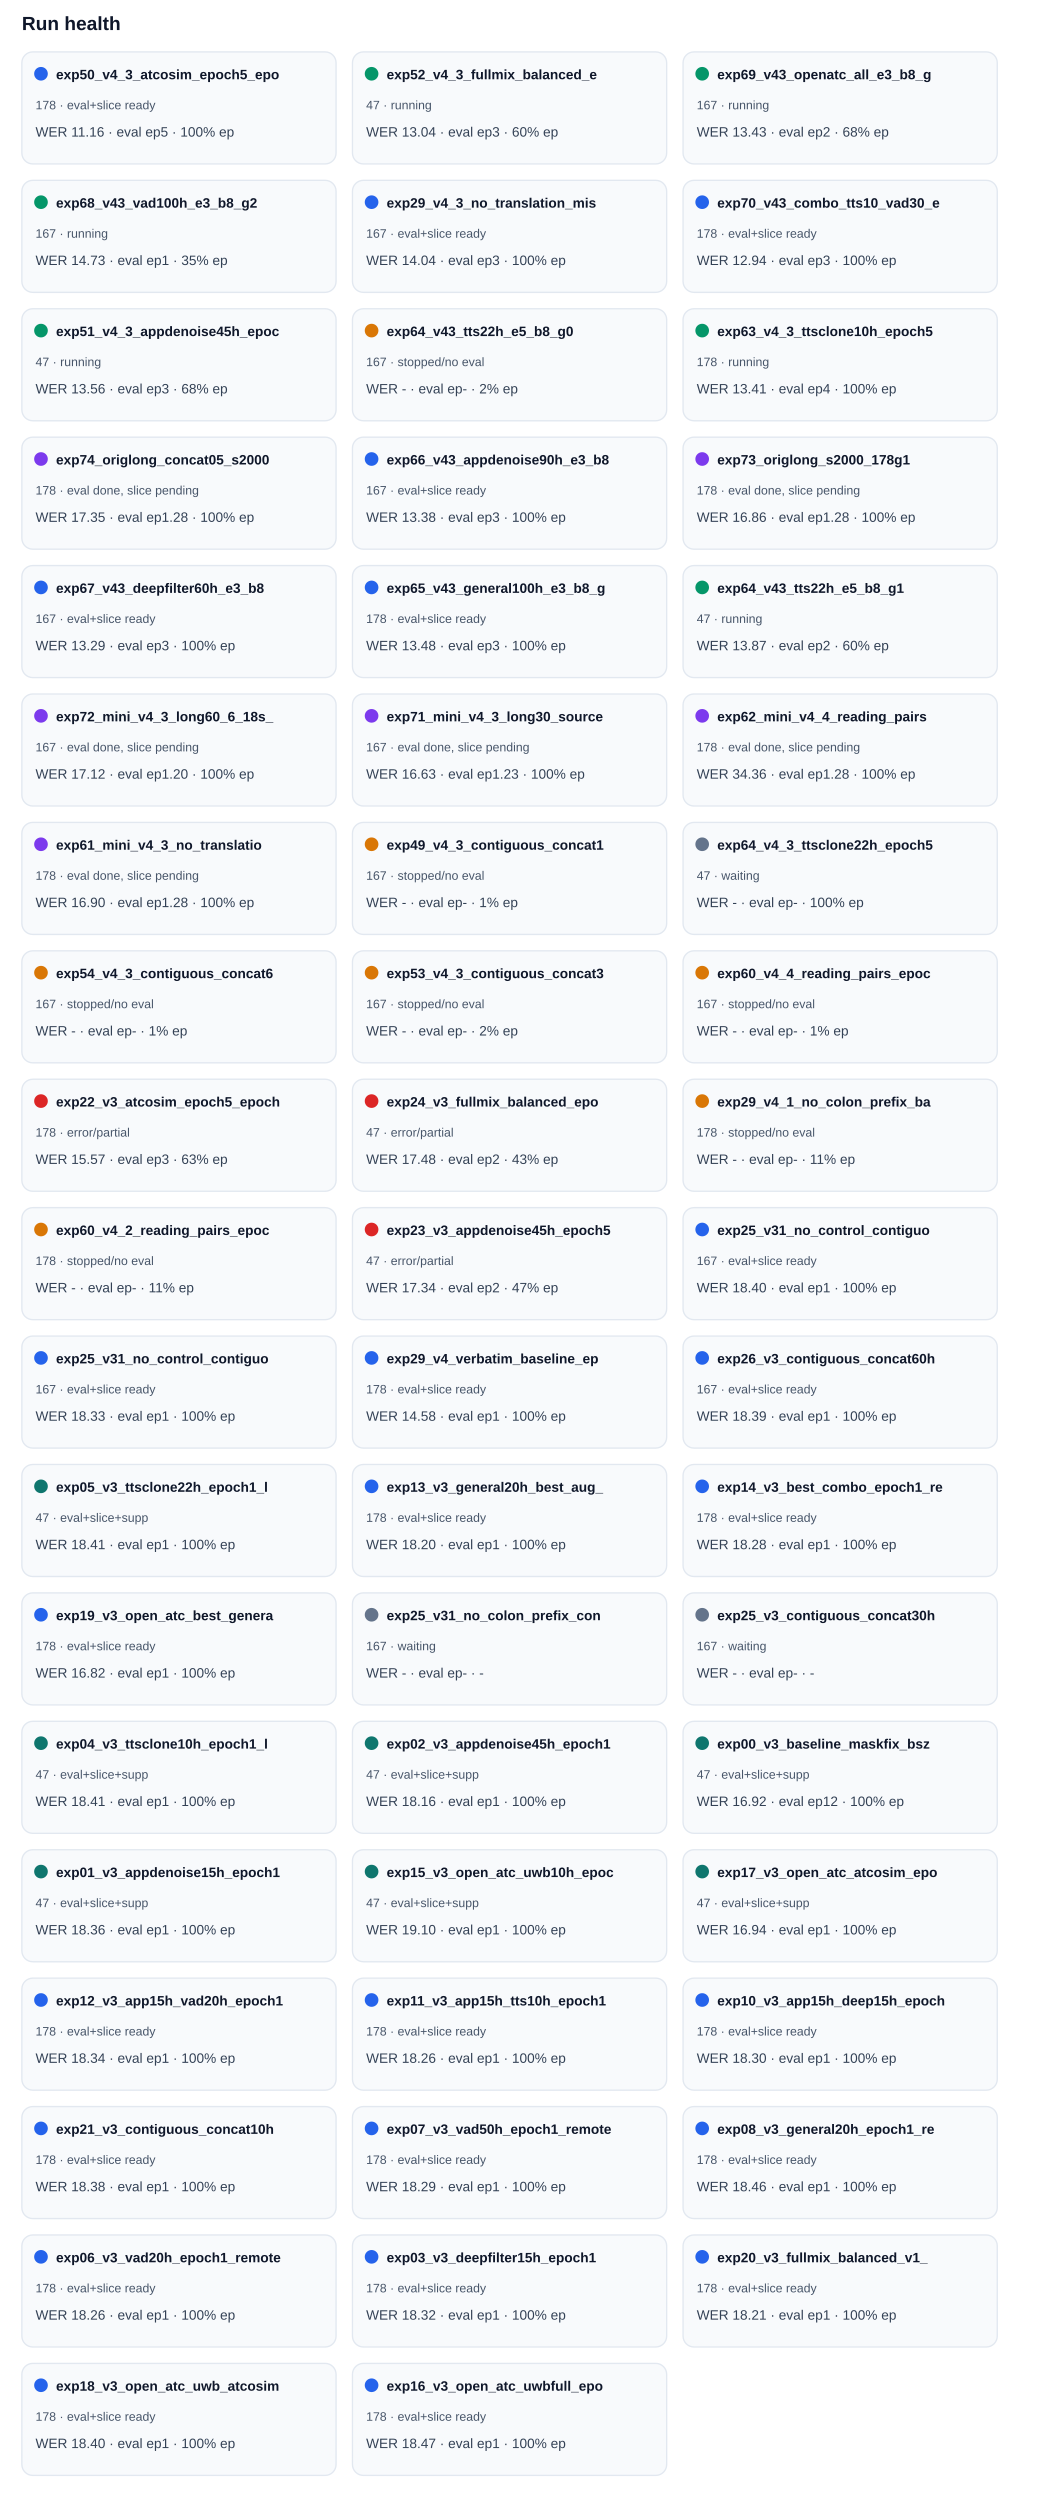
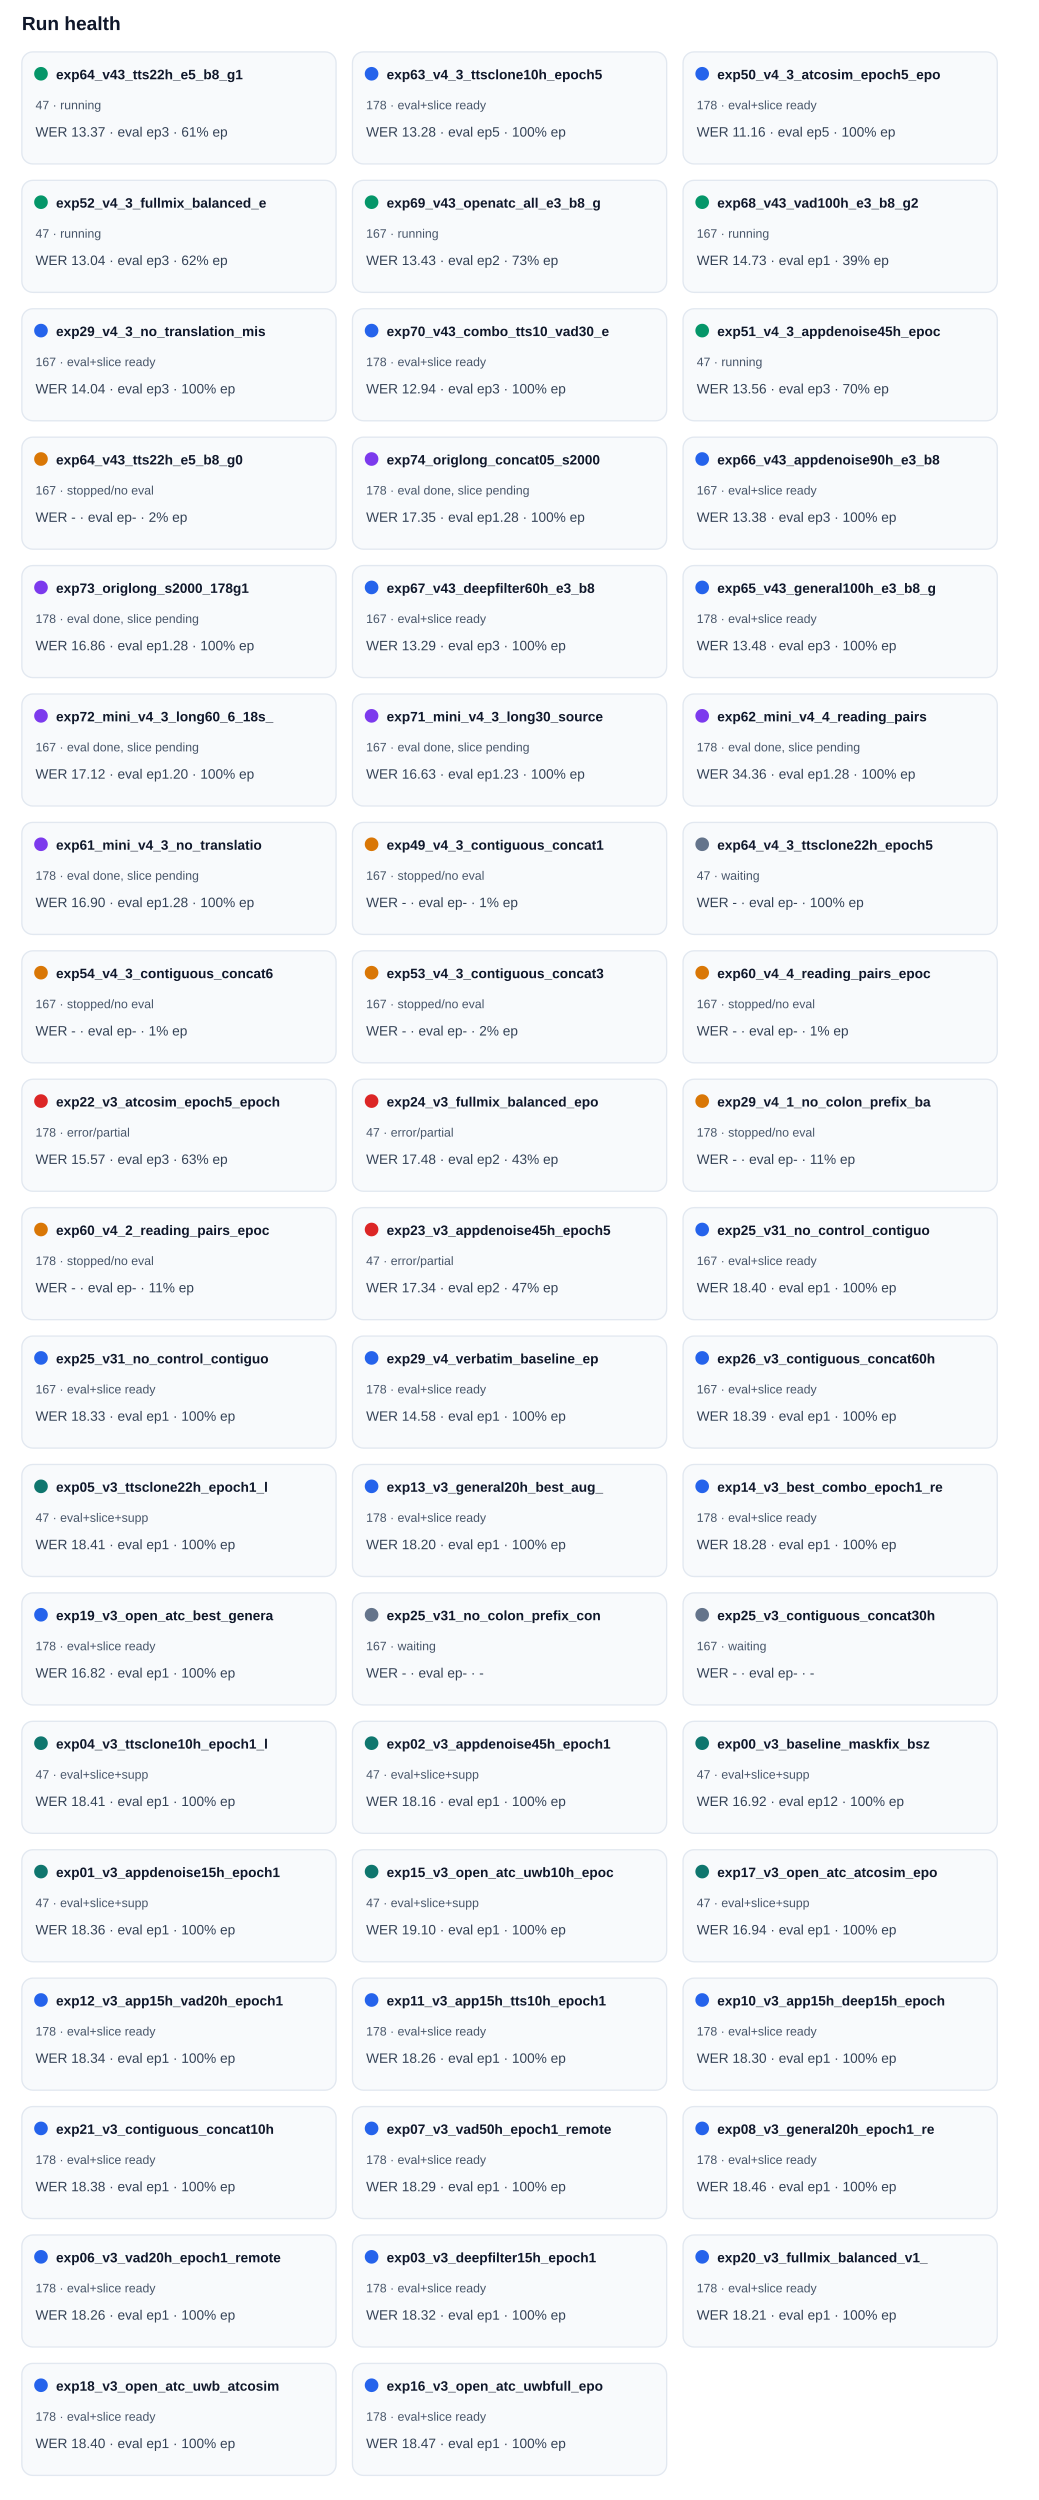
<svg xmlns="http://www.w3.org/2000/svg" width="100%" viewBox="0 0 760 1830" style="max-width:760px;background:#ffffff;border:1px solid #e5e7eb;border-radius:10px;">
  <text x="16.0" y="22.0" font-size="14" fill="#0f172a" text-anchor="start" font-family="Arial, sans-serif" font-weight="700">Run health</text>
  <rect x="16" y="38" width="230" height="82" rx="8" fill="#f8fafc" stroke="#e2e8f0" />
-   <circle cx="30" cy="54" r="5" fill="#2563eb" />
-   <text x="41.0" y="58.0" font-size="10" fill="#0f172a" text-anchor="start" font-family="Arial, sans-serif" font-weight="700">exp50_v4_3_atcosim_epoch5_epo</text>
-   <text x="26.0" y="80.0" font-size="9" fill="#475569" text-anchor="start" font-family="Arial, sans-serif" font-weight="400">178 · eval+slice ready</text>
-   <text x="26.0" y="100.0" font-size="10" fill="#334155" text-anchor="start" font-family="Arial, sans-serif" font-weight="400">WER 11.16 · eval ep5 · 100% ep</text>
+   <circle cx="30" cy="54" r="5" fill="#059669" />
+   <text x="41.0" y="58.0" font-size="10" fill="#0f172a" text-anchor="start" font-family="Arial, sans-serif" font-weight="700">exp64_v43_tts22h_e5_b8_g1</text>
+   <text x="26.0" y="80.0" font-size="9" fill="#475569" text-anchor="start" font-family="Arial, sans-serif" font-weight="400">47 · running</text>
+   <text x="26.0" y="100.0" font-size="10" fill="#334155" text-anchor="start" font-family="Arial, sans-serif" font-weight="400">WER 13.37 · eval ep3 · 61% ep</text>
  <rect x="258" y="38" width="230" height="82" rx="8" fill="#f8fafc" stroke="#e2e8f0" />
-   <circle cx="272" cy="54" r="5" fill="#059669" />
-   <text x="283.0" y="58.0" font-size="10" fill="#0f172a" text-anchor="start" font-family="Arial, sans-serif" font-weight="700">exp52_v4_3_fullmix_balanced_e</text>
-   <text x="268.0" y="80.0" font-size="9" fill="#475569" text-anchor="start" font-family="Arial, sans-serif" font-weight="400">47 · running</text>
-   <text x="268.0" y="100.0" font-size="10" fill="#334155" text-anchor="start" font-family="Arial, sans-serif" font-weight="400">WER 13.04 · eval ep3 · 60% ep</text>
+   <circle cx="272" cy="54" r="5" fill="#2563eb" />
+   <text x="283.0" y="58.0" font-size="10" fill="#0f172a" text-anchor="start" font-family="Arial, sans-serif" font-weight="700">exp63_v4_3_ttsclone10h_epoch5</text>
+   <text x="268.0" y="80.0" font-size="9" fill="#475569" text-anchor="start" font-family="Arial, sans-serif" font-weight="400">178 · eval+slice ready</text>
+   <text x="268.0" y="100.0" font-size="10" fill="#334155" text-anchor="start" font-family="Arial, sans-serif" font-weight="400">WER 13.28 · eval ep5 · 100% ep</text>
  <rect x="500" y="38" width="230" height="82" rx="8" fill="#f8fafc" stroke="#e2e8f0" />
-   <circle cx="514" cy="54" r="5" fill="#059669" />
-   <text x="525.0" y="58.0" font-size="10" fill="#0f172a" text-anchor="start" font-family="Arial, sans-serif" font-weight="700">exp69_v43_openatc_all_e3_b8_g</text>
-   <text x="510.0" y="80.0" font-size="9" fill="#475569" text-anchor="start" font-family="Arial, sans-serif" font-weight="400">167 · running</text>
-   <text x="510.0" y="100.0" font-size="10" fill="#334155" text-anchor="start" font-family="Arial, sans-serif" font-weight="400">WER 13.43 · eval ep2 · 68% ep</text>
+   <circle cx="514" cy="54" r="5" fill="#2563eb" />
+   <text x="525.0" y="58.0" font-size="10" fill="#0f172a" text-anchor="start" font-family="Arial, sans-serif" font-weight="700">exp50_v4_3_atcosim_epoch5_epo</text>
+   <text x="510.0" y="80.0" font-size="9" fill="#475569" text-anchor="start" font-family="Arial, sans-serif" font-weight="400">178 · eval+slice ready</text>
+   <text x="510.0" y="100.0" font-size="10" fill="#334155" text-anchor="start" font-family="Arial, sans-serif" font-weight="400">WER 11.16 · eval ep5 · 100% ep</text>
  <rect x="16" y="132" width="230" height="82" rx="8" fill="#f8fafc" stroke="#e2e8f0" />
  <circle cx="30" cy="148" r="5" fill="#059669" />
-   <text x="41.0" y="152.0" font-size="10" fill="#0f172a" text-anchor="start" font-family="Arial, sans-serif" font-weight="700">exp68_v43_vad100h_e3_b8_g2</text>
-   <text x="26.0" y="174.0" font-size="9" fill="#475569" text-anchor="start" font-family="Arial, sans-serif" font-weight="400">167 · running</text>
-   <text x="26.0" y="194.0" font-size="10" fill="#334155" text-anchor="start" font-family="Arial, sans-serif" font-weight="400">WER 14.73 · eval ep1 · 35% ep</text>
+   <text x="41.0" y="152.0" font-size="10" fill="#0f172a" text-anchor="start" font-family="Arial, sans-serif" font-weight="700">exp52_v4_3_fullmix_balanced_e</text>
+   <text x="26.0" y="174.0" font-size="9" fill="#475569" text-anchor="start" font-family="Arial, sans-serif" font-weight="400">47 · running</text>
+   <text x="26.0" y="194.0" font-size="10" fill="#334155" text-anchor="start" font-family="Arial, sans-serif" font-weight="400">WER 13.04 · eval ep3 · 62% ep</text>
  <rect x="258" y="132" width="230" height="82" rx="8" fill="#f8fafc" stroke="#e2e8f0" />
-   <circle cx="272" cy="148" r="5" fill="#2563eb" />
-   <text x="283.0" y="152.0" font-size="10" fill="#0f172a" text-anchor="start" font-family="Arial, sans-serif" font-weight="700">exp29_v4_3_no_translation_mis</text>
-   <text x="268.0" y="174.0" font-size="9" fill="#475569" text-anchor="start" font-family="Arial, sans-serif" font-weight="400">167 · eval+slice ready</text>
-   <text x="268.0" y="194.0" font-size="10" fill="#334155" text-anchor="start" font-family="Arial, sans-serif" font-weight="400">WER 14.04 · eval ep3 · 100% ep</text>
+   <circle cx="272" cy="148" r="5" fill="#059669" />
+   <text x="283.0" y="152.0" font-size="10" fill="#0f172a" text-anchor="start" font-family="Arial, sans-serif" font-weight="700">exp69_v43_openatc_all_e3_b8_g</text>
+   <text x="268.0" y="174.0" font-size="9" fill="#475569" text-anchor="start" font-family="Arial, sans-serif" font-weight="400">167 · running</text>
+   <text x="268.0" y="194.0" font-size="10" fill="#334155" text-anchor="start" font-family="Arial, sans-serif" font-weight="400">WER 13.43 · eval ep2 · 73% ep</text>
  <rect x="500" y="132" width="230" height="82" rx="8" fill="#f8fafc" stroke="#e2e8f0" />
-   <circle cx="514" cy="148" r="5" fill="#2563eb" />
-   <text x="525.0" y="152.0" font-size="10" fill="#0f172a" text-anchor="start" font-family="Arial, sans-serif" font-weight="700">exp70_v43_combo_tts10_vad30_e</text>
-   <text x="510.0" y="174.0" font-size="9" fill="#475569" text-anchor="start" font-family="Arial, sans-serif" font-weight="400">178 · eval+slice ready</text>
-   <text x="510.0" y="194.0" font-size="10" fill="#334155" text-anchor="start" font-family="Arial, sans-serif" font-weight="400">WER 12.94 · eval ep3 · 100% ep</text>
+   <circle cx="514" cy="148" r="5" fill="#059669" />
+   <text x="525.0" y="152.0" font-size="10" fill="#0f172a" text-anchor="start" font-family="Arial, sans-serif" font-weight="700">exp68_v43_vad100h_e3_b8_g2</text>
+   <text x="510.0" y="174.0" font-size="9" fill="#475569" text-anchor="start" font-family="Arial, sans-serif" font-weight="400">167 · running</text>
+   <text x="510.0" y="194.0" font-size="10" fill="#334155" text-anchor="start" font-family="Arial, sans-serif" font-weight="400">WER 14.73 · eval ep1 · 39% ep</text>
  <rect x="16" y="226" width="230" height="82" rx="8" fill="#f8fafc" stroke="#e2e8f0" />
-   <circle cx="30" cy="242" r="5" fill="#059669" />
-   <text x="41.0" y="246.0" font-size="10" fill="#0f172a" text-anchor="start" font-family="Arial, sans-serif" font-weight="700">exp51_v4_3_appdenoise45h_epoc</text>
-   <text x="26.0" y="268.0" font-size="9" fill="#475569" text-anchor="start" font-family="Arial, sans-serif" font-weight="400">47 · running</text>
-   <text x="26.0" y="288.0" font-size="10" fill="#334155" text-anchor="start" font-family="Arial, sans-serif" font-weight="400">WER 13.56 · eval ep3 · 68% ep</text>
+   <circle cx="30" cy="242" r="5" fill="#2563eb" />
+   <text x="41.0" y="246.0" font-size="10" fill="#0f172a" text-anchor="start" font-family="Arial, sans-serif" font-weight="700">exp29_v4_3_no_translation_mis</text>
+   <text x="26.0" y="268.0" font-size="9" fill="#475569" text-anchor="start" font-family="Arial, sans-serif" font-weight="400">167 · eval+slice ready</text>
+   <text x="26.0" y="288.0" font-size="10" fill="#334155" text-anchor="start" font-family="Arial, sans-serif" font-weight="400">WER 14.04 · eval ep3 · 100% ep</text>
  <rect x="258" y="226" width="230" height="82" rx="8" fill="#f8fafc" stroke="#e2e8f0" />
-   <circle cx="272" cy="242" r="5" fill="#d97706" />
-   <text x="283.0" y="246.0" font-size="10" fill="#0f172a" text-anchor="start" font-family="Arial, sans-serif" font-weight="700">exp64_v43_tts22h_e5_b8_g0</text>
-   <text x="268.0" y="268.0" font-size="9" fill="#475569" text-anchor="start" font-family="Arial, sans-serif" font-weight="400">167 · stopped/no eval</text>
-   <text x="268.0" y="288.0" font-size="10" fill="#334155" text-anchor="start" font-family="Arial, sans-serif" font-weight="400">WER - · eval ep- · 2% ep</text>
+   <circle cx="272" cy="242" r="5" fill="#2563eb" />
+   <text x="283.0" y="246.0" font-size="10" fill="#0f172a" text-anchor="start" font-family="Arial, sans-serif" font-weight="700">exp70_v43_combo_tts10_vad30_e</text>
+   <text x="268.0" y="268.0" font-size="9" fill="#475569" text-anchor="start" font-family="Arial, sans-serif" font-weight="400">178 · eval+slice ready</text>
+   <text x="268.0" y="288.0" font-size="10" fill="#334155" text-anchor="start" font-family="Arial, sans-serif" font-weight="400">WER 12.94 · eval ep3 · 100% ep</text>
  <rect x="500" y="226" width="230" height="82" rx="8" fill="#f8fafc" stroke="#e2e8f0" />
  <circle cx="514" cy="242" r="5" fill="#059669" />
-   <text x="525.0" y="246.0" font-size="10" fill="#0f172a" text-anchor="start" font-family="Arial, sans-serif" font-weight="700">exp63_v4_3_ttsclone10h_epoch5</text>
-   <text x="510.0" y="268.0" font-size="9" fill="#475569" text-anchor="start" font-family="Arial, sans-serif" font-weight="400">178 · running</text>
-   <text x="510.0" y="288.0" font-size="10" fill="#334155" text-anchor="start" font-family="Arial, sans-serif" font-weight="400">WER 13.41 · eval ep4 · 100% ep</text>
+   <text x="525.0" y="246.0" font-size="10" fill="#0f172a" text-anchor="start" font-family="Arial, sans-serif" font-weight="700">exp51_v4_3_appdenoise45h_epoc</text>
+   <text x="510.0" y="268.0" font-size="9" fill="#475569" text-anchor="start" font-family="Arial, sans-serif" font-weight="400">47 · running</text>
+   <text x="510.0" y="288.0" font-size="10" fill="#334155" text-anchor="start" font-family="Arial, sans-serif" font-weight="400">WER 13.56 · eval ep3 · 70% ep</text>
  <rect x="16" y="320" width="230" height="82" rx="8" fill="#f8fafc" stroke="#e2e8f0" />
-   <circle cx="30" cy="336" r="5" fill="#7c3aed" />
-   <text x="41.0" y="340.0" font-size="10" fill="#0f172a" text-anchor="start" font-family="Arial, sans-serif" font-weight="700">exp74_origlong_concat05_s2000</text>
-   <text x="26.0" y="362.0" font-size="9" fill="#475569" text-anchor="start" font-family="Arial, sans-serif" font-weight="400">178 · eval done, slice pending</text>
-   <text x="26.0" y="382.0" font-size="10" fill="#334155" text-anchor="start" font-family="Arial, sans-serif" font-weight="400">WER 17.35 · eval ep1.28 · 100% ep</text>
+   <circle cx="30" cy="336" r="5" fill="#d97706" />
+   <text x="41.0" y="340.0" font-size="10" fill="#0f172a" text-anchor="start" font-family="Arial, sans-serif" font-weight="700">exp64_v43_tts22h_e5_b8_g0</text>
+   <text x="26.0" y="362.0" font-size="9" fill="#475569" text-anchor="start" font-family="Arial, sans-serif" font-weight="400">167 · stopped/no eval</text>
+   <text x="26.0" y="382.0" font-size="10" fill="#334155" text-anchor="start" font-family="Arial, sans-serif" font-weight="400">WER - · eval ep- · 2% ep</text>
  <rect x="258" y="320" width="230" height="82" rx="8" fill="#f8fafc" stroke="#e2e8f0" />
-   <circle cx="272" cy="336" r="5" fill="#2563eb" />
-   <text x="283.0" y="340.0" font-size="10" fill="#0f172a" text-anchor="start" font-family="Arial, sans-serif" font-weight="700">exp66_v43_appdenoise90h_e3_b8</text>
-   <text x="268.0" y="362.0" font-size="9" fill="#475569" text-anchor="start" font-family="Arial, sans-serif" font-weight="400">167 · eval+slice ready</text>
-   <text x="268.0" y="382.0" font-size="10" fill="#334155" text-anchor="start" font-family="Arial, sans-serif" font-weight="400">WER 13.38 · eval ep3 · 100% ep</text>
+   <circle cx="272" cy="336" r="5" fill="#7c3aed" />
+   <text x="283.0" y="340.0" font-size="10" fill="#0f172a" text-anchor="start" font-family="Arial, sans-serif" font-weight="700">exp74_origlong_concat05_s2000</text>
+   <text x="268.0" y="362.0" font-size="9" fill="#475569" text-anchor="start" font-family="Arial, sans-serif" font-weight="400">178 · eval done, slice pending</text>
+   <text x="268.0" y="382.0" font-size="10" fill="#334155" text-anchor="start" font-family="Arial, sans-serif" font-weight="400">WER 17.35 · eval ep1.28 · 100% ep</text>
  <rect x="500" y="320" width="230" height="82" rx="8" fill="#f8fafc" stroke="#e2e8f0" />
-   <circle cx="514" cy="336" r="5" fill="#7c3aed" />
-   <text x="525.0" y="340.0" font-size="10" fill="#0f172a" text-anchor="start" font-family="Arial, sans-serif" font-weight="700">exp73_origlong_s2000_178g1</text>
-   <text x="510.0" y="362.0" font-size="9" fill="#475569" text-anchor="start" font-family="Arial, sans-serif" font-weight="400">178 · eval done, slice pending</text>
-   <text x="510.0" y="382.0" font-size="10" fill="#334155" text-anchor="start" font-family="Arial, sans-serif" font-weight="400">WER 16.86 · eval ep1.28 · 100% ep</text>
+   <circle cx="514" cy="336" r="5" fill="#2563eb" />
+   <text x="525.0" y="340.0" font-size="10" fill="#0f172a" text-anchor="start" font-family="Arial, sans-serif" font-weight="700">exp66_v43_appdenoise90h_e3_b8</text>
+   <text x="510.0" y="362.0" font-size="9" fill="#475569" text-anchor="start" font-family="Arial, sans-serif" font-weight="400">167 · eval+slice ready</text>
+   <text x="510.0" y="382.0" font-size="10" fill="#334155" text-anchor="start" font-family="Arial, sans-serif" font-weight="400">WER 13.38 · eval ep3 · 100% ep</text>
  <rect x="16" y="414" width="230" height="82" rx="8" fill="#f8fafc" stroke="#e2e8f0" />
-   <circle cx="30" cy="430" r="5" fill="#2563eb" />
-   <text x="41.0" y="434.0" font-size="10" fill="#0f172a" text-anchor="start" font-family="Arial, sans-serif" font-weight="700">exp67_v43_deepfilter60h_e3_b8</text>
-   <text x="26.0" y="456.0" font-size="9" fill="#475569" text-anchor="start" font-family="Arial, sans-serif" font-weight="400">167 · eval+slice ready</text>
-   <text x="26.0" y="476.0" font-size="10" fill="#334155" text-anchor="start" font-family="Arial, sans-serif" font-weight="400">WER 13.29 · eval ep3 · 100% ep</text>
+   <circle cx="30" cy="430" r="5" fill="#7c3aed" />
+   <text x="41.0" y="434.0" font-size="10" fill="#0f172a" text-anchor="start" font-family="Arial, sans-serif" font-weight="700">exp73_origlong_s2000_178g1</text>
+   <text x="26.0" y="456.0" font-size="9" fill="#475569" text-anchor="start" font-family="Arial, sans-serif" font-weight="400">178 · eval done, slice pending</text>
+   <text x="26.0" y="476.0" font-size="10" fill="#334155" text-anchor="start" font-family="Arial, sans-serif" font-weight="400">WER 16.86 · eval ep1.28 · 100% ep</text>
  <rect x="258" y="414" width="230" height="82" rx="8" fill="#f8fafc" stroke="#e2e8f0" />
  <circle cx="272" cy="430" r="5" fill="#2563eb" />
-   <text x="283.0" y="434.0" font-size="10" fill="#0f172a" text-anchor="start" font-family="Arial, sans-serif" font-weight="700">exp65_v43_general100h_e3_b8_g</text>
-   <text x="268.0" y="456.0" font-size="9" fill="#475569" text-anchor="start" font-family="Arial, sans-serif" font-weight="400">178 · eval+slice ready</text>
-   <text x="268.0" y="476.0" font-size="10" fill="#334155" text-anchor="start" font-family="Arial, sans-serif" font-weight="400">WER 13.48 · eval ep3 · 100% ep</text>
+   <text x="283.0" y="434.0" font-size="10" fill="#0f172a" text-anchor="start" font-family="Arial, sans-serif" font-weight="700">exp67_v43_deepfilter60h_e3_b8</text>
+   <text x="268.0" y="456.0" font-size="9" fill="#475569" text-anchor="start" font-family="Arial, sans-serif" font-weight="400">167 · eval+slice ready</text>
+   <text x="268.0" y="476.0" font-size="10" fill="#334155" text-anchor="start" font-family="Arial, sans-serif" font-weight="400">WER 13.29 · eval ep3 · 100% ep</text>
  <rect x="500" y="414" width="230" height="82" rx="8" fill="#f8fafc" stroke="#e2e8f0" />
-   <circle cx="514" cy="430" r="5" fill="#059669" />
-   <text x="525.0" y="434.0" font-size="10" fill="#0f172a" text-anchor="start" font-family="Arial, sans-serif" font-weight="700">exp64_v43_tts22h_e5_b8_g1</text>
-   <text x="510.0" y="456.0" font-size="9" fill="#475569" text-anchor="start" font-family="Arial, sans-serif" font-weight="400">47 · running</text>
-   <text x="510.0" y="476.0" font-size="10" fill="#334155" text-anchor="start" font-family="Arial, sans-serif" font-weight="400">WER 13.87 · eval ep2 · 60% ep</text>
+   <circle cx="514" cy="430" r="5" fill="#2563eb" />
+   <text x="525.0" y="434.0" font-size="10" fill="#0f172a" text-anchor="start" font-family="Arial, sans-serif" font-weight="700">exp65_v43_general100h_e3_b8_g</text>
+   <text x="510.0" y="456.0" font-size="9" fill="#475569" text-anchor="start" font-family="Arial, sans-serif" font-weight="400">178 · eval+slice ready</text>
+   <text x="510.0" y="476.0" font-size="10" fill="#334155" text-anchor="start" font-family="Arial, sans-serif" font-weight="400">WER 13.48 · eval ep3 · 100% ep</text>
  <rect x="16" y="508" width="230" height="82" rx="8" fill="#f8fafc" stroke="#e2e8f0" />
  <circle cx="30" cy="524" r="5" fill="#7c3aed" />
  <text x="41.0" y="528.0" font-size="10" fill="#0f172a" text-anchor="start" font-family="Arial, sans-serif" font-weight="700">exp72_mini_v4_3_long60_6_18s_</text>
  <text x="26.0" y="550.0" font-size="9" fill="#475569" text-anchor="start" font-family="Arial, sans-serif" font-weight="400">167 · eval done, slice pending</text>
  <text x="26.0" y="570.0" font-size="10" fill="#334155" text-anchor="start" font-family="Arial, sans-serif" font-weight="400">WER 17.12 · eval ep1.20 · 100% ep</text>
  <rect x="258" y="508" width="230" height="82" rx="8" fill="#f8fafc" stroke="#e2e8f0" />
  <circle cx="272" cy="524" r="5" fill="#7c3aed" />
  <text x="283.0" y="528.0" font-size="10" fill="#0f172a" text-anchor="start" font-family="Arial, sans-serif" font-weight="700">exp71_mini_v4_3_long30_source</text>
  <text x="268.0" y="550.0" font-size="9" fill="#475569" text-anchor="start" font-family="Arial, sans-serif" font-weight="400">167 · eval done, slice pending</text>
  <text x="268.0" y="570.0" font-size="10" fill="#334155" text-anchor="start" font-family="Arial, sans-serif" font-weight="400">WER 16.63 · eval ep1.23 · 100% ep</text>
  <rect x="500" y="508" width="230" height="82" rx="8" fill="#f8fafc" stroke="#e2e8f0" />
  <circle cx="514" cy="524" r="5" fill="#7c3aed" />
  <text x="525.0" y="528.0" font-size="10" fill="#0f172a" text-anchor="start" font-family="Arial, sans-serif" font-weight="700">exp62_mini_v4_4_reading_pairs</text>
  <text x="510.0" y="550.0" font-size="9" fill="#475569" text-anchor="start" font-family="Arial, sans-serif" font-weight="400">178 · eval done, slice pending</text>
  <text x="510.0" y="570.0" font-size="10" fill="#334155" text-anchor="start" font-family="Arial, sans-serif" font-weight="400">WER 34.36 · eval ep1.28 · 100% ep</text>
  <rect x="16" y="602" width="230" height="82" rx="8" fill="#f8fafc" stroke="#e2e8f0" />
  <circle cx="30" cy="618" r="5" fill="#7c3aed" />
  <text x="41.0" y="622.0" font-size="10" fill="#0f172a" text-anchor="start" font-family="Arial, sans-serif" font-weight="700">exp61_mini_v4_3_no_translatio</text>
  <text x="26.0" y="644.0" font-size="9" fill="#475569" text-anchor="start" font-family="Arial, sans-serif" font-weight="400">178 · eval done, slice pending</text>
  <text x="26.0" y="664.0" font-size="10" fill="#334155" text-anchor="start" font-family="Arial, sans-serif" font-weight="400">WER 16.90 · eval ep1.28 · 100% ep</text>
  <rect x="258" y="602" width="230" height="82" rx="8" fill="#f8fafc" stroke="#e2e8f0" />
  <circle cx="272" cy="618" r="5" fill="#d97706" />
  <text x="283.0" y="622.0" font-size="10" fill="#0f172a" text-anchor="start" font-family="Arial, sans-serif" font-weight="700">exp49_v4_3_contiguous_concat1</text>
  <text x="268.0" y="644.0" font-size="9" fill="#475569" text-anchor="start" font-family="Arial, sans-serif" font-weight="400">167 · stopped/no eval</text>
  <text x="268.0" y="664.0" font-size="10" fill="#334155" text-anchor="start" font-family="Arial, sans-serif" font-weight="400">WER - · eval ep- · 1% ep</text>
  <rect x="500" y="602" width="230" height="82" rx="8" fill="#f8fafc" stroke="#e2e8f0" />
  <circle cx="514" cy="618" r="5" fill="#64748b" />
  <text x="525.0" y="622.0" font-size="10" fill="#0f172a" text-anchor="start" font-family="Arial, sans-serif" font-weight="700">exp64_v4_3_ttsclone22h_epoch5</text>
  <text x="510.0" y="644.0" font-size="9" fill="#475569" text-anchor="start" font-family="Arial, sans-serif" font-weight="400">47 · waiting</text>
  <text x="510.0" y="664.0" font-size="10" fill="#334155" text-anchor="start" font-family="Arial, sans-serif" font-weight="400">WER - · eval ep- · 100% ep</text>
  <rect x="16" y="696" width="230" height="82" rx="8" fill="#f8fafc" stroke="#e2e8f0" />
  <circle cx="30" cy="712" r="5" fill="#d97706" />
  <text x="41.0" y="716.0" font-size="10" fill="#0f172a" text-anchor="start" font-family="Arial, sans-serif" font-weight="700">exp54_v4_3_contiguous_concat6</text>
  <text x="26.0" y="738.0" font-size="9" fill="#475569" text-anchor="start" font-family="Arial, sans-serif" font-weight="400">167 · stopped/no eval</text>
  <text x="26.0" y="758.0" font-size="10" fill="#334155" text-anchor="start" font-family="Arial, sans-serif" font-weight="400">WER - · eval ep- · 1% ep</text>
  <rect x="258" y="696" width="230" height="82" rx="8" fill="#f8fafc" stroke="#e2e8f0" />
  <circle cx="272" cy="712" r="5" fill="#d97706" />
  <text x="283.0" y="716.0" font-size="10" fill="#0f172a" text-anchor="start" font-family="Arial, sans-serif" font-weight="700">exp53_v4_3_contiguous_concat3</text>
  <text x="268.0" y="738.0" font-size="9" fill="#475569" text-anchor="start" font-family="Arial, sans-serif" font-weight="400">167 · stopped/no eval</text>
  <text x="268.0" y="758.0" font-size="10" fill="#334155" text-anchor="start" font-family="Arial, sans-serif" font-weight="400">WER - · eval ep- · 2% ep</text>
  <rect x="500" y="696" width="230" height="82" rx="8" fill="#f8fafc" stroke="#e2e8f0" />
  <circle cx="514" cy="712" r="5" fill="#d97706" />
  <text x="525.0" y="716.0" font-size="10" fill="#0f172a" text-anchor="start" font-family="Arial, sans-serif" font-weight="700">exp60_v4_4_reading_pairs_epoc</text>
  <text x="510.0" y="738.0" font-size="9" fill="#475569" text-anchor="start" font-family="Arial, sans-serif" font-weight="400">167 · stopped/no eval</text>
  <text x="510.0" y="758.0" font-size="10" fill="#334155" text-anchor="start" font-family="Arial, sans-serif" font-weight="400">WER - · eval ep- · 1% ep</text>
  <rect x="16" y="790" width="230" height="82" rx="8" fill="#f8fafc" stroke="#e2e8f0" />
  <circle cx="30" cy="806" r="5" fill="#dc2626" />
  <text x="41.0" y="810.0" font-size="10" fill="#0f172a" text-anchor="start" font-family="Arial, sans-serif" font-weight="700">exp22_v3_atcosim_epoch5_epoch</text>
  <text x="26.0" y="832.0" font-size="9" fill="#475569" text-anchor="start" font-family="Arial, sans-serif" font-weight="400">178 · error/partial</text>
  <text x="26.0" y="852.0" font-size="10" fill="#334155" text-anchor="start" font-family="Arial, sans-serif" font-weight="400">WER 15.57 · eval ep3 · 63% ep</text>
  <rect x="258" y="790" width="230" height="82" rx="8" fill="#f8fafc" stroke="#e2e8f0" />
  <circle cx="272" cy="806" r="5" fill="#dc2626" />
  <text x="283.0" y="810.0" font-size="10" fill="#0f172a" text-anchor="start" font-family="Arial, sans-serif" font-weight="700">exp24_v3_fullmix_balanced_epo</text>
  <text x="268.0" y="832.0" font-size="9" fill="#475569" text-anchor="start" font-family="Arial, sans-serif" font-weight="400">47 · error/partial</text>
  <text x="268.0" y="852.0" font-size="10" fill="#334155" text-anchor="start" font-family="Arial, sans-serif" font-weight="400">WER 17.48 · eval ep2 · 43% ep</text>
  <rect x="500" y="790" width="230" height="82" rx="8" fill="#f8fafc" stroke="#e2e8f0" />
  <circle cx="514" cy="806" r="5" fill="#d97706" />
  <text x="525.0" y="810.0" font-size="10" fill="#0f172a" text-anchor="start" font-family="Arial, sans-serif" font-weight="700">exp29_v4_1_no_colon_prefix_ba</text>
  <text x="510.0" y="832.0" font-size="9" fill="#475569" text-anchor="start" font-family="Arial, sans-serif" font-weight="400">178 · stopped/no eval</text>
  <text x="510.0" y="852.0" font-size="10" fill="#334155" text-anchor="start" font-family="Arial, sans-serif" font-weight="400">WER - · eval ep- · 11% ep</text>
  <rect x="16" y="884" width="230" height="82" rx="8" fill="#f8fafc" stroke="#e2e8f0" />
  <circle cx="30" cy="900" r="5" fill="#d97706" />
  <text x="41.0" y="904.0" font-size="10" fill="#0f172a" text-anchor="start" font-family="Arial, sans-serif" font-weight="700">exp60_v4_2_reading_pairs_epoc</text>
  <text x="26.0" y="926.0" font-size="9" fill="#475569" text-anchor="start" font-family="Arial, sans-serif" font-weight="400">178 · stopped/no eval</text>
  <text x="26.0" y="946.0" font-size="10" fill="#334155" text-anchor="start" font-family="Arial, sans-serif" font-weight="400">WER - · eval ep- · 11% ep</text>
  <rect x="258" y="884" width="230" height="82" rx="8" fill="#f8fafc" stroke="#e2e8f0" />
  <circle cx="272" cy="900" r="5" fill="#dc2626" />
  <text x="283.0" y="904.0" font-size="10" fill="#0f172a" text-anchor="start" font-family="Arial, sans-serif" font-weight="700">exp23_v3_appdenoise45h_epoch5</text>
  <text x="268.0" y="926.0" font-size="9" fill="#475569" text-anchor="start" font-family="Arial, sans-serif" font-weight="400">47 · error/partial</text>
  <text x="268.0" y="946.0" font-size="10" fill="#334155" text-anchor="start" font-family="Arial, sans-serif" font-weight="400">WER 17.34 · eval ep2 · 47% ep</text>
  <rect x="500" y="884" width="230" height="82" rx="8" fill="#f8fafc" stroke="#e2e8f0" />
  <circle cx="514" cy="900" r="5" fill="#2563eb" />
  <text x="525.0" y="904.0" font-size="10" fill="#0f172a" text-anchor="start" font-family="Arial, sans-serif" font-weight="700">exp25_v31_no_control_contiguo</text>
  <text x="510.0" y="926.0" font-size="9" fill="#475569" text-anchor="start" font-family="Arial, sans-serif" font-weight="400">167 · eval+slice ready</text>
  <text x="510.0" y="946.0" font-size="10" fill="#334155" text-anchor="start" font-family="Arial, sans-serif" font-weight="400">WER 18.40 · eval ep1 · 100% ep</text>
  <rect x="16" y="978" width="230" height="82" rx="8" fill="#f8fafc" stroke="#e2e8f0" />
  <circle cx="30" cy="994" r="5" fill="#2563eb" />
  <text x="41.0" y="998.0" font-size="10" fill="#0f172a" text-anchor="start" font-family="Arial, sans-serif" font-weight="700">exp25_v31_no_control_contiguo</text>
  <text x="26.0" y="1020.0" font-size="9" fill="#475569" text-anchor="start" font-family="Arial, sans-serif" font-weight="400">167 · eval+slice ready</text>
  <text x="26.0" y="1040.0" font-size="10" fill="#334155" text-anchor="start" font-family="Arial, sans-serif" font-weight="400">WER 18.33 · eval ep1 · 100% ep</text>
  <rect x="258" y="978" width="230" height="82" rx="8" fill="#f8fafc" stroke="#e2e8f0" />
  <circle cx="272" cy="994" r="5" fill="#2563eb" />
  <text x="283.0" y="998.0" font-size="10" fill="#0f172a" text-anchor="start" font-family="Arial, sans-serif" font-weight="700">exp29_v4_verbatim_baseline_ep</text>
  <text x="268.0" y="1020.0" font-size="9" fill="#475569" text-anchor="start" font-family="Arial, sans-serif" font-weight="400">178 · eval+slice ready</text>
  <text x="268.0" y="1040.0" font-size="10" fill="#334155" text-anchor="start" font-family="Arial, sans-serif" font-weight="400">WER 14.58 · eval ep1 · 100% ep</text>
  <rect x="500" y="978" width="230" height="82" rx="8" fill="#f8fafc" stroke="#e2e8f0" />
  <circle cx="514" cy="994" r="5" fill="#2563eb" />
  <text x="525.0" y="998.0" font-size="10" fill="#0f172a" text-anchor="start" font-family="Arial, sans-serif" font-weight="700">exp26_v3_contiguous_concat60h</text>
  <text x="510.0" y="1020.0" font-size="9" fill="#475569" text-anchor="start" font-family="Arial, sans-serif" font-weight="400">167 · eval+slice ready</text>
  <text x="510.0" y="1040.0" font-size="10" fill="#334155" text-anchor="start" font-family="Arial, sans-serif" font-weight="400">WER 18.39 · eval ep1 · 100% ep</text>
  <rect x="16" y="1072" width="230" height="82" rx="8" fill="#f8fafc" stroke="#e2e8f0" />
  <circle cx="30" cy="1088" r="5" fill="#0f766e" />
  <text x="41.0" y="1092.0" font-size="10" fill="#0f172a" text-anchor="start" font-family="Arial, sans-serif" font-weight="700">exp05_v3_ttsclone22h_epoch1_l</text>
  <text x="26.0" y="1114.0" font-size="9" fill="#475569" text-anchor="start" font-family="Arial, sans-serif" font-weight="400">47 · eval+slice+supp</text>
  <text x="26.0" y="1134.0" font-size="10" fill="#334155" text-anchor="start" font-family="Arial, sans-serif" font-weight="400">WER 18.41 · eval ep1 · 100% ep</text>
  <rect x="258" y="1072" width="230" height="82" rx="8" fill="#f8fafc" stroke="#e2e8f0" />
  <circle cx="272" cy="1088" r="5" fill="#2563eb" />
  <text x="283.0" y="1092.0" font-size="10" fill="#0f172a" text-anchor="start" font-family="Arial, sans-serif" font-weight="700">exp13_v3_general20h_best_aug_</text>
  <text x="268.0" y="1114.0" font-size="9" fill="#475569" text-anchor="start" font-family="Arial, sans-serif" font-weight="400">178 · eval+slice ready</text>
  <text x="268.0" y="1134.0" font-size="10" fill="#334155" text-anchor="start" font-family="Arial, sans-serif" font-weight="400">WER 18.20 · eval ep1 · 100% ep</text>
  <rect x="500" y="1072" width="230" height="82" rx="8" fill="#f8fafc" stroke="#e2e8f0" />
  <circle cx="514" cy="1088" r="5" fill="#2563eb" />
  <text x="525.0" y="1092.0" font-size="10" fill="#0f172a" text-anchor="start" font-family="Arial, sans-serif" font-weight="700">exp14_v3_best_combo_epoch1_re</text>
  <text x="510.0" y="1114.0" font-size="9" fill="#475569" text-anchor="start" font-family="Arial, sans-serif" font-weight="400">178 · eval+slice ready</text>
  <text x="510.0" y="1134.0" font-size="10" fill="#334155" text-anchor="start" font-family="Arial, sans-serif" font-weight="400">WER 18.28 · eval ep1 · 100% ep</text>
  <rect x="16" y="1166" width="230" height="82" rx="8" fill="#f8fafc" stroke="#e2e8f0" />
  <circle cx="30" cy="1182" r="5" fill="#2563eb" />
  <text x="41.0" y="1186.0" font-size="10" fill="#0f172a" text-anchor="start" font-family="Arial, sans-serif" font-weight="700">exp19_v3_open_atc_best_genera</text>
  <text x="26.0" y="1208.0" font-size="9" fill="#475569" text-anchor="start" font-family="Arial, sans-serif" font-weight="400">178 · eval+slice ready</text>
  <text x="26.0" y="1228.0" font-size="10" fill="#334155" text-anchor="start" font-family="Arial, sans-serif" font-weight="400">WER 16.82 · eval ep1 · 100% ep</text>
  <rect x="258" y="1166" width="230" height="82" rx="8" fill="#f8fafc" stroke="#e2e8f0" />
  <circle cx="272" cy="1182" r="5" fill="#64748b" />
  <text x="283.0" y="1186.0" font-size="10" fill="#0f172a" text-anchor="start" font-family="Arial, sans-serif" font-weight="700">exp25_v31_no_colon_prefix_con</text>
  <text x="268.0" y="1208.0" font-size="9" fill="#475569" text-anchor="start" font-family="Arial, sans-serif" font-weight="400">167 · waiting</text>
  <text x="268.0" y="1228.0" font-size="10" fill="#334155" text-anchor="start" font-family="Arial, sans-serif" font-weight="400">WER - · eval ep- · -</text>
  <rect x="500" y="1166" width="230" height="82" rx="8" fill="#f8fafc" stroke="#e2e8f0" />
  <circle cx="514" cy="1182" r="5" fill="#64748b" />
  <text x="525.0" y="1186.0" font-size="10" fill="#0f172a" text-anchor="start" font-family="Arial, sans-serif" font-weight="700">exp25_v3_contiguous_concat30h</text>
  <text x="510.0" y="1208.0" font-size="9" fill="#475569" text-anchor="start" font-family="Arial, sans-serif" font-weight="400">167 · waiting</text>
  <text x="510.0" y="1228.0" font-size="10" fill="#334155" text-anchor="start" font-family="Arial, sans-serif" font-weight="400">WER - · eval ep- · -</text>
  <rect x="16" y="1260" width="230" height="82" rx="8" fill="#f8fafc" stroke="#e2e8f0" />
  <circle cx="30" cy="1276" r="5" fill="#0f766e" />
  <text x="41.0" y="1280.0" font-size="10" fill="#0f172a" text-anchor="start" font-family="Arial, sans-serif" font-weight="700">exp04_v3_ttsclone10h_epoch1_l</text>
  <text x="26.0" y="1302.0" font-size="9" fill="#475569" text-anchor="start" font-family="Arial, sans-serif" font-weight="400">47 · eval+slice+supp</text>
  <text x="26.0" y="1322.0" font-size="10" fill="#334155" text-anchor="start" font-family="Arial, sans-serif" font-weight="400">WER 18.41 · eval ep1 · 100% ep</text>
  <rect x="258" y="1260" width="230" height="82" rx="8" fill="#f8fafc" stroke="#e2e8f0" />
  <circle cx="272" cy="1276" r="5" fill="#0f766e" />
  <text x="283.0" y="1280.0" font-size="10" fill="#0f172a" text-anchor="start" font-family="Arial, sans-serif" font-weight="700">exp02_v3_appdenoise45h_epoch1</text>
  <text x="268.0" y="1302.0" font-size="9" fill="#475569" text-anchor="start" font-family="Arial, sans-serif" font-weight="400">47 · eval+slice+supp</text>
  <text x="268.0" y="1322.0" font-size="10" fill="#334155" text-anchor="start" font-family="Arial, sans-serif" font-weight="400">WER 18.16 · eval ep1 · 100% ep</text>
  <rect x="500" y="1260" width="230" height="82" rx="8" fill="#f8fafc" stroke="#e2e8f0" />
  <circle cx="514" cy="1276" r="5" fill="#0f766e" />
  <text x="525.0" y="1280.0" font-size="10" fill="#0f172a" text-anchor="start" font-family="Arial, sans-serif" font-weight="700">exp00_v3_baseline_maskfix_bsz</text>
  <text x="510.0" y="1302.0" font-size="9" fill="#475569" text-anchor="start" font-family="Arial, sans-serif" font-weight="400">47 · eval+slice+supp</text>
  <text x="510.0" y="1322.0" font-size="10" fill="#334155" text-anchor="start" font-family="Arial, sans-serif" font-weight="400">WER 16.92 · eval ep12 · 100% ep</text>
  <rect x="16" y="1354" width="230" height="82" rx="8" fill="#f8fafc" stroke="#e2e8f0" />
  <circle cx="30" cy="1370" r="5" fill="#0f766e" />
  <text x="41.0" y="1374.0" font-size="10" fill="#0f172a" text-anchor="start" font-family="Arial, sans-serif" font-weight="700">exp01_v3_appdenoise15h_epoch1</text>
  <text x="26.0" y="1396.0" font-size="9" fill="#475569" text-anchor="start" font-family="Arial, sans-serif" font-weight="400">47 · eval+slice+supp</text>
  <text x="26.0" y="1416.0" font-size="10" fill="#334155" text-anchor="start" font-family="Arial, sans-serif" font-weight="400">WER 18.36 · eval ep1 · 100% ep</text>
  <rect x="258" y="1354" width="230" height="82" rx="8" fill="#f8fafc" stroke="#e2e8f0" />
  <circle cx="272" cy="1370" r="5" fill="#0f766e" />
  <text x="283.0" y="1374.0" font-size="10" fill="#0f172a" text-anchor="start" font-family="Arial, sans-serif" font-weight="700">exp15_v3_open_atc_uwb10h_epoc</text>
  <text x="268.0" y="1396.0" font-size="9" fill="#475569" text-anchor="start" font-family="Arial, sans-serif" font-weight="400">47 · eval+slice+supp</text>
  <text x="268.0" y="1416.0" font-size="10" fill="#334155" text-anchor="start" font-family="Arial, sans-serif" font-weight="400">WER 19.10 · eval ep1 · 100% ep</text>
  <rect x="500" y="1354" width="230" height="82" rx="8" fill="#f8fafc" stroke="#e2e8f0" />
  <circle cx="514" cy="1370" r="5" fill="#0f766e" />
  <text x="525.0" y="1374.0" font-size="10" fill="#0f172a" text-anchor="start" font-family="Arial, sans-serif" font-weight="700">exp17_v3_open_atc_atcosim_epo</text>
  <text x="510.0" y="1396.0" font-size="9" fill="#475569" text-anchor="start" font-family="Arial, sans-serif" font-weight="400">47 · eval+slice+supp</text>
  <text x="510.0" y="1416.0" font-size="10" fill="#334155" text-anchor="start" font-family="Arial, sans-serif" font-weight="400">WER 16.94 · eval ep1 · 100% ep</text>
  <rect x="16" y="1448" width="230" height="82" rx="8" fill="#f8fafc" stroke="#e2e8f0" />
  <circle cx="30" cy="1464" r="5" fill="#2563eb" />
  <text x="41.0" y="1468.0" font-size="10" fill="#0f172a" text-anchor="start" font-family="Arial, sans-serif" font-weight="700">exp12_v3_app15h_vad20h_epoch1</text>
  <text x="26.0" y="1490.0" font-size="9" fill="#475569" text-anchor="start" font-family="Arial, sans-serif" font-weight="400">178 · eval+slice ready</text>
  <text x="26.0" y="1510.0" font-size="10" fill="#334155" text-anchor="start" font-family="Arial, sans-serif" font-weight="400">WER 18.34 · eval ep1 · 100% ep</text>
  <rect x="258" y="1448" width="230" height="82" rx="8" fill="#f8fafc" stroke="#e2e8f0" />
  <circle cx="272" cy="1464" r="5" fill="#2563eb" />
  <text x="283.0" y="1468.0" font-size="10" fill="#0f172a" text-anchor="start" font-family="Arial, sans-serif" font-weight="700">exp11_v3_app15h_tts10h_epoch1</text>
  <text x="268.0" y="1490.0" font-size="9" fill="#475569" text-anchor="start" font-family="Arial, sans-serif" font-weight="400">178 · eval+slice ready</text>
  <text x="268.0" y="1510.0" font-size="10" fill="#334155" text-anchor="start" font-family="Arial, sans-serif" font-weight="400">WER 18.26 · eval ep1 · 100% ep</text>
  <rect x="500" y="1448" width="230" height="82" rx="8" fill="#f8fafc" stroke="#e2e8f0" />
  <circle cx="514" cy="1464" r="5" fill="#2563eb" />
  <text x="525.0" y="1468.0" font-size="10" fill="#0f172a" text-anchor="start" font-family="Arial, sans-serif" font-weight="700">exp10_v3_app15h_deep15h_epoch</text>
  <text x="510.0" y="1490.0" font-size="9" fill="#475569" text-anchor="start" font-family="Arial, sans-serif" font-weight="400">178 · eval+slice ready</text>
  <text x="510.0" y="1510.0" font-size="10" fill="#334155" text-anchor="start" font-family="Arial, sans-serif" font-weight="400">WER 18.30 · eval ep1 · 100% ep</text>
  <rect x="16" y="1542" width="230" height="82" rx="8" fill="#f8fafc" stroke="#e2e8f0" />
  <circle cx="30" cy="1558" r="5" fill="#2563eb" />
  <text x="41.0" y="1562.0" font-size="10" fill="#0f172a" text-anchor="start" font-family="Arial, sans-serif" font-weight="700">exp21_v3_contiguous_concat10h</text>
  <text x="26.0" y="1584.0" font-size="9" fill="#475569" text-anchor="start" font-family="Arial, sans-serif" font-weight="400">178 · eval+slice ready</text>
  <text x="26.0" y="1604.0" font-size="10" fill="#334155" text-anchor="start" font-family="Arial, sans-serif" font-weight="400">WER 18.38 · eval ep1 · 100% ep</text>
  <rect x="258" y="1542" width="230" height="82" rx="8" fill="#f8fafc" stroke="#e2e8f0" />
  <circle cx="272" cy="1558" r="5" fill="#2563eb" />
  <text x="283.0" y="1562.0" font-size="10" fill="#0f172a" text-anchor="start" font-family="Arial, sans-serif" font-weight="700">exp07_v3_vad50h_epoch1_remote</text>
  <text x="268.0" y="1584.0" font-size="9" fill="#475569" text-anchor="start" font-family="Arial, sans-serif" font-weight="400">178 · eval+slice ready</text>
  <text x="268.0" y="1604.0" font-size="10" fill="#334155" text-anchor="start" font-family="Arial, sans-serif" font-weight="400">WER 18.29 · eval ep1 · 100% ep</text>
  <rect x="500" y="1542" width="230" height="82" rx="8" fill="#f8fafc" stroke="#e2e8f0" />
  <circle cx="514" cy="1558" r="5" fill="#2563eb" />
  <text x="525.0" y="1562.0" font-size="10" fill="#0f172a" text-anchor="start" font-family="Arial, sans-serif" font-weight="700">exp08_v3_general20h_epoch1_re</text>
  <text x="510.0" y="1584.0" font-size="9" fill="#475569" text-anchor="start" font-family="Arial, sans-serif" font-weight="400">178 · eval+slice ready</text>
  <text x="510.0" y="1604.0" font-size="10" fill="#334155" text-anchor="start" font-family="Arial, sans-serif" font-weight="400">WER 18.46 · eval ep1 · 100% ep</text>
  <rect x="16" y="1636" width="230" height="82" rx="8" fill="#f8fafc" stroke="#e2e8f0" />
  <circle cx="30" cy="1652" r="5" fill="#2563eb" />
  <text x="41.0" y="1656.0" font-size="10" fill="#0f172a" text-anchor="start" font-family="Arial, sans-serif" font-weight="700">exp06_v3_vad20h_epoch1_remote</text>
  <text x="26.0" y="1678.0" font-size="9" fill="#475569" text-anchor="start" font-family="Arial, sans-serif" font-weight="400">178 · eval+slice ready</text>
  <text x="26.0" y="1698.0" font-size="10" fill="#334155" text-anchor="start" font-family="Arial, sans-serif" font-weight="400">WER 18.26 · eval ep1 · 100% ep</text>
  <rect x="258" y="1636" width="230" height="82" rx="8" fill="#f8fafc" stroke="#e2e8f0" />
  <circle cx="272" cy="1652" r="5" fill="#2563eb" />
  <text x="283.0" y="1656.0" font-size="10" fill="#0f172a" text-anchor="start" font-family="Arial, sans-serif" font-weight="700">exp03_v3_deepfilter15h_epoch1</text>
  <text x="268.0" y="1678.0" font-size="9" fill="#475569" text-anchor="start" font-family="Arial, sans-serif" font-weight="400">178 · eval+slice ready</text>
  <text x="268.0" y="1698.0" font-size="10" fill="#334155" text-anchor="start" font-family="Arial, sans-serif" font-weight="400">WER 18.32 · eval ep1 · 100% ep</text>
  <rect x="500" y="1636" width="230" height="82" rx="8" fill="#f8fafc" stroke="#e2e8f0" />
  <circle cx="514" cy="1652" r="5" fill="#2563eb" />
  <text x="525.0" y="1656.0" font-size="10" fill="#0f172a" text-anchor="start" font-family="Arial, sans-serif" font-weight="700">exp20_v3_fullmix_balanced_v1_</text>
  <text x="510.0" y="1678.0" font-size="9" fill="#475569" text-anchor="start" font-family="Arial, sans-serif" font-weight="400">178 · eval+slice ready</text>
  <text x="510.0" y="1698.0" font-size="10" fill="#334155" text-anchor="start" font-family="Arial, sans-serif" font-weight="400">WER 18.21 · eval ep1 · 100% ep</text>
  <rect x="16" y="1730" width="230" height="82" rx="8" fill="#f8fafc" stroke="#e2e8f0" />
  <circle cx="30" cy="1746" r="5" fill="#2563eb" />
  <text x="41.0" y="1750.0" font-size="10" fill="#0f172a" text-anchor="start" font-family="Arial, sans-serif" font-weight="700">exp18_v3_open_atc_uwb_atcosim</text>
  <text x="26.0" y="1772.0" font-size="9" fill="#475569" text-anchor="start" font-family="Arial, sans-serif" font-weight="400">178 · eval+slice ready</text>
  <text x="26.0" y="1792.0" font-size="10" fill="#334155" text-anchor="start" font-family="Arial, sans-serif" font-weight="400">WER 18.40 · eval ep1 · 100% ep</text>
  <rect x="258" y="1730" width="230" height="82" rx="8" fill="#f8fafc" stroke="#e2e8f0" />
  <circle cx="272" cy="1746" r="5" fill="#2563eb" />
  <text x="283.0" y="1750.0" font-size="10" fill="#0f172a" text-anchor="start" font-family="Arial, sans-serif" font-weight="700">exp16_v3_open_atc_uwbfull_epo</text>
  <text x="268.0" y="1772.0" font-size="9" fill="#475569" text-anchor="start" font-family="Arial, sans-serif" font-weight="400">178 · eval+slice ready</text>
  <text x="268.0" y="1792.0" font-size="10" fill="#334155" text-anchor="start" font-family="Arial, sans-serif" font-weight="400">WER 18.47 · eval ep1 · 100% ep</text>
</svg>
